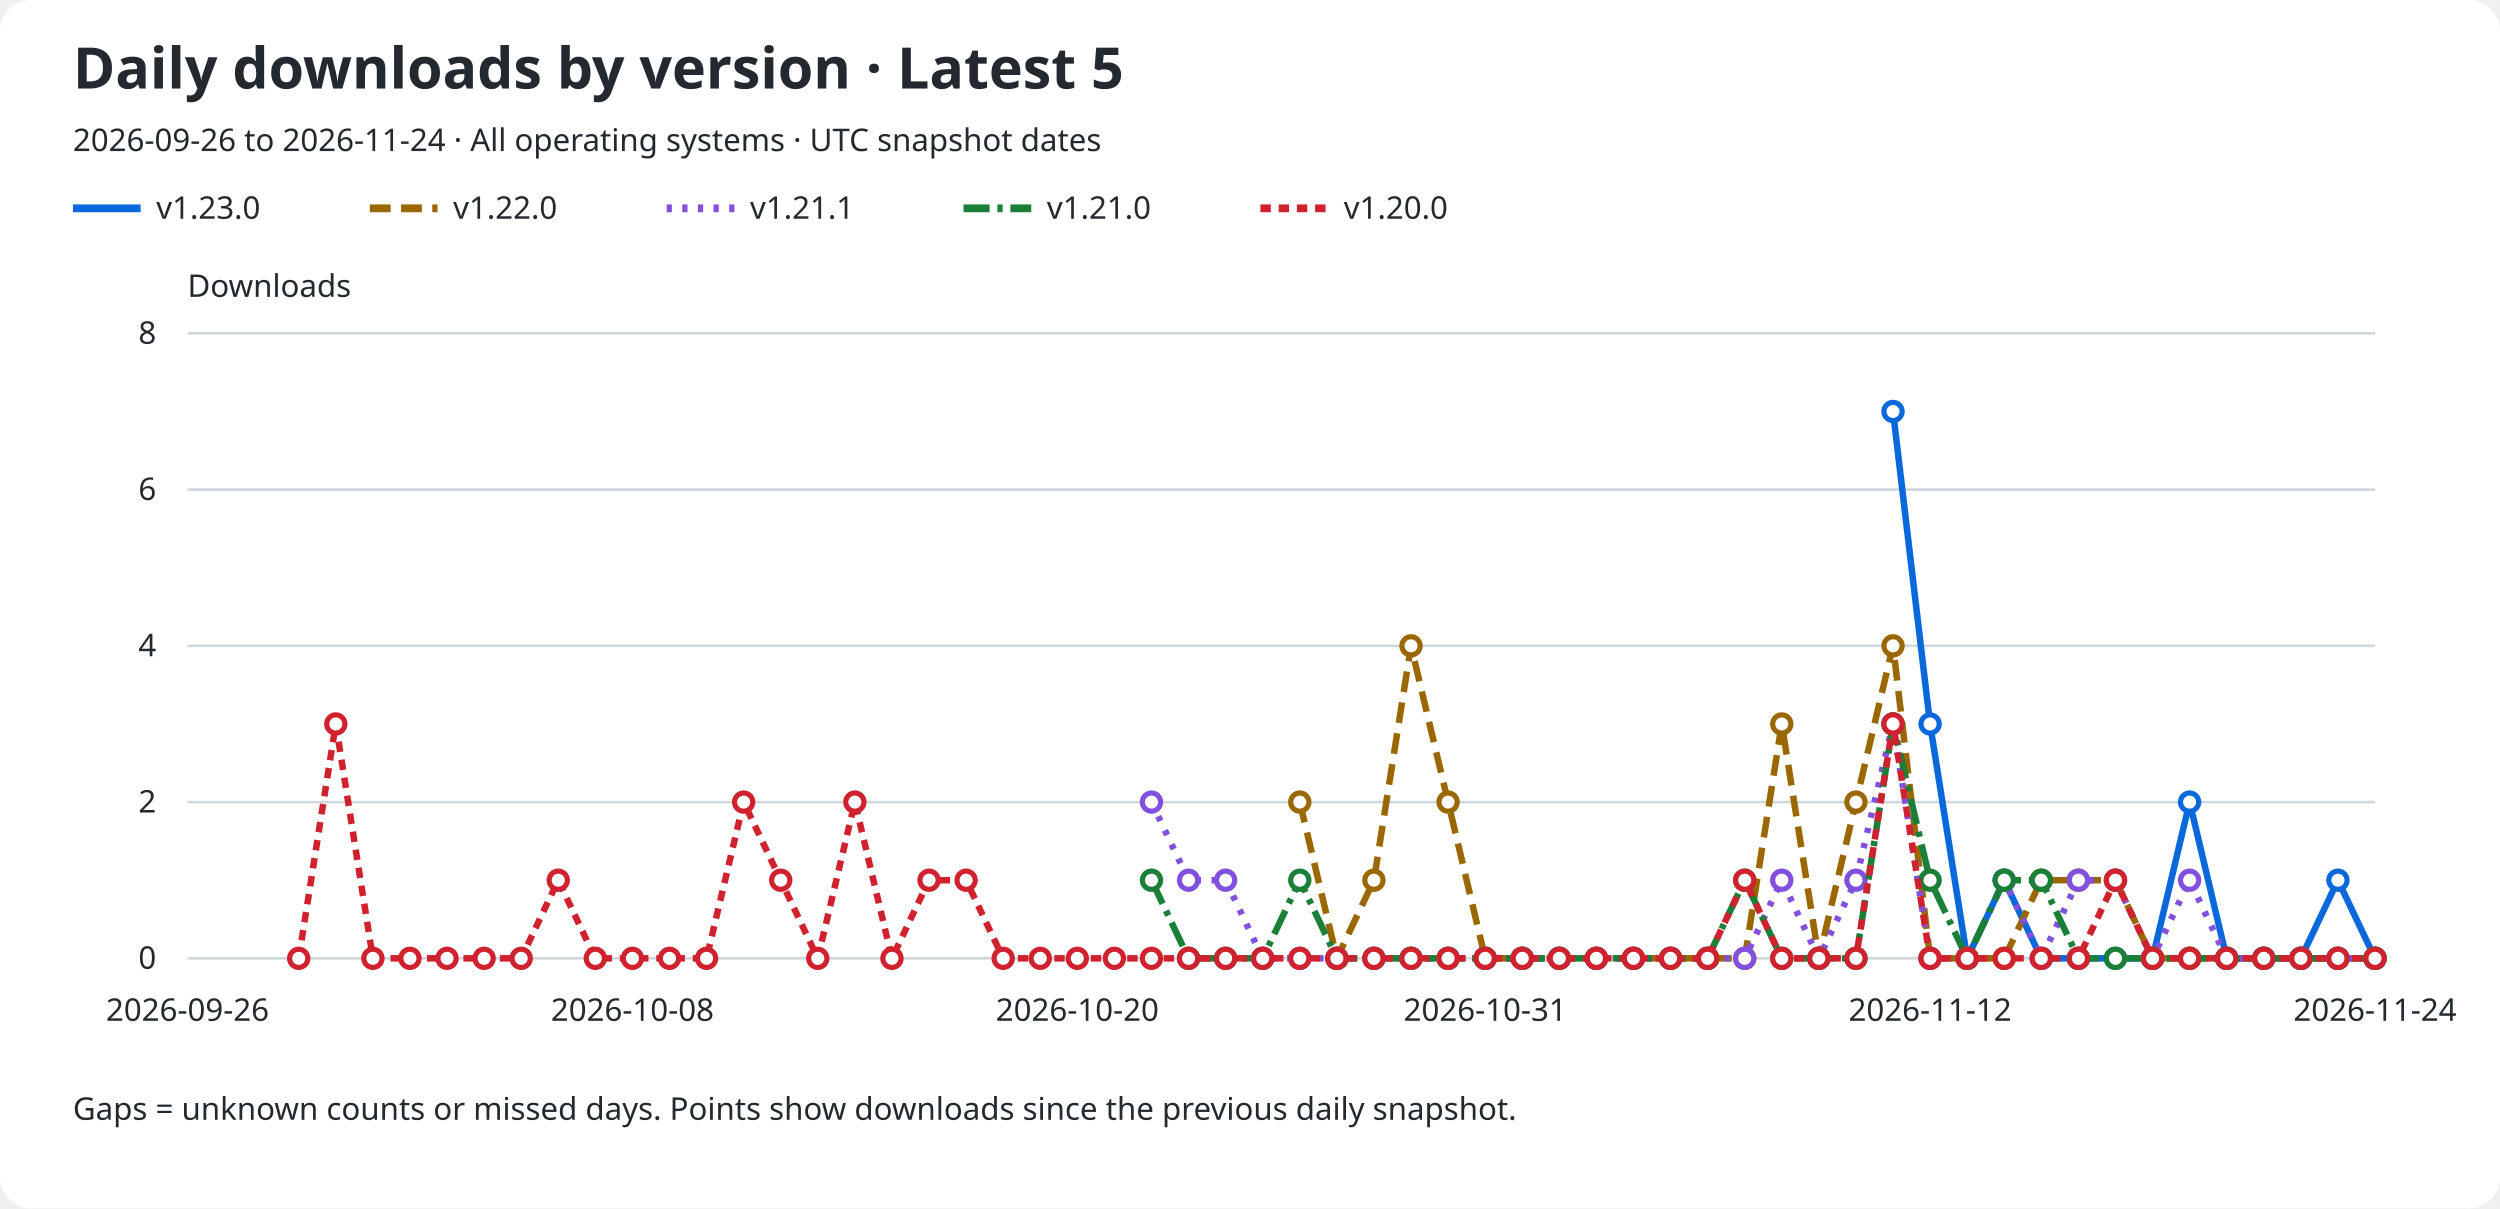
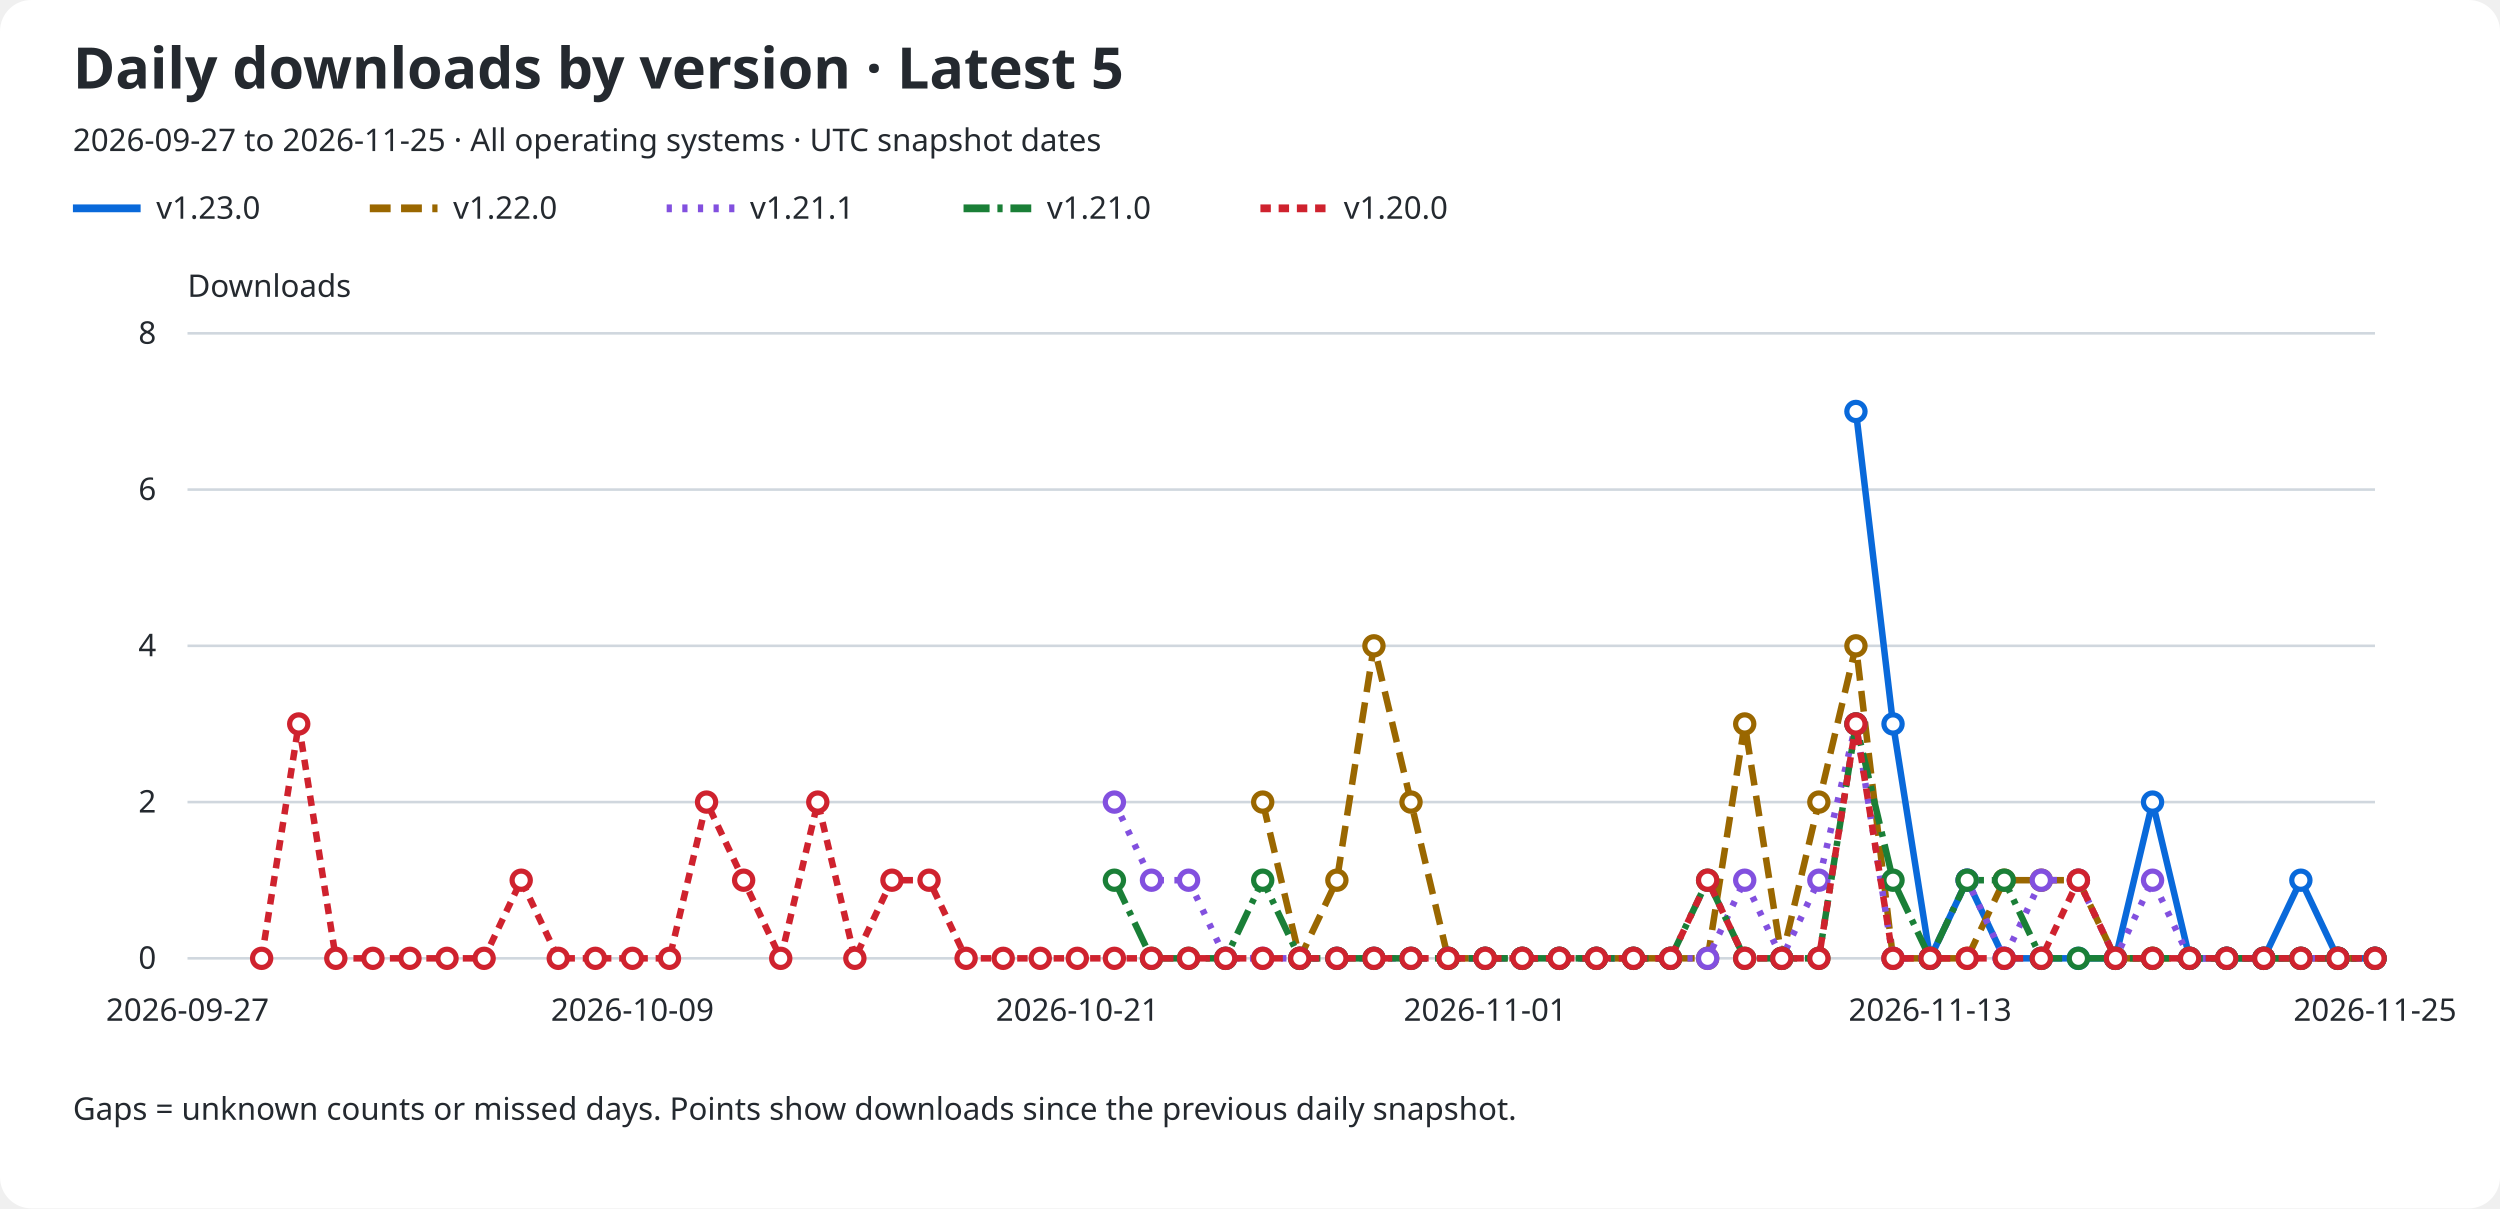
<svg xmlns="http://www.w3.org/2000/svg" role="img" aria-labelledby="title description" viewBox="0 0 960 464">
  <rect width="960" rx="12" fill="#ffffff" height="464" />
  <text x="28" y="34" fill="#24292f" font-family="sans-serif" font-size="22" font-weight="600">Daily downloads by version · Latest 5</text>
-   <text x="28" y="58" fill="#24292f" font-family="sans-serif" font-size="12">2026-09-26 to 2026-11-24 · All operating systems · UTC snapshot dates</text>
+   <text x="28" y="58" fill="#24292f" font-family="sans-serif" font-size="12">2026-09-27 to 2026-11-25 · All operating systems · UTC snapshot dates</text>
  <line x1="28" y1="80" x2="54" y2="80" stroke="#0969da" stroke-width="3" stroke-dasharray="none" />
  <text x="60" y="84" fill="#24292f" font-family="sans-serif" font-size="12">v1.23.0</text>
  <line x1="142" y1="80" x2="168" y2="80" stroke="#9a6700" stroke-width="3" stroke-dasharray="8 4" />
  <text x="174" y="84" fill="#24292f" font-family="sans-serif" font-size="12">v1.22.0</text>
  <line x1="256" y1="80" x2="282" y2="80" stroke="#8250df" stroke-width="3" stroke-dasharray="2 4" />
  <text x="288" y="84" fill="#24292f" font-family="sans-serif" font-size="12">v1.21.1</text>
  <line x1="370" y1="80" x2="396" y2="80" stroke="#1a7f37" stroke-width="3" stroke-dasharray="10 3 2 3" />
  <text x="402" y="84" fill="#24292f" font-family="sans-serif" font-size="12">v1.21.0</text>
  <line x1="484" y1="80" x2="510" y2="80" stroke="#cf222e" stroke-width="3" stroke-dasharray="4 3" />
  <text x="516" y="84" fill="#24292f" font-family="sans-serif" font-size="12">v1.20.0</text>
  <text x="72" y="114" fill="#24292f" font-family="sans-serif" font-size="12">Downloads</text>
  <line x1="72" y1="368.0" x2="912" y2="368.0" stroke="#d0d7de" />
  <text x="60" y="372.0" fill="#24292f" font-family="sans-serif" font-size="12" text-anchor="end">0</text>
  <line x1="72" y1="308.0" x2="912" y2="308.0" stroke="#d0d7de" />
  <text x="60" y="312.0" fill="#24292f" font-family="sans-serif" font-size="12" text-anchor="end">2</text>
  <line x1="72" y1="248.0" x2="912" y2="248.0" stroke="#d0d7de" />
  <text x="60" y="252.0" fill="#24292f" font-family="sans-serif" font-size="12" text-anchor="end">4</text>
  <line x1="72" y1="188.0" x2="912" y2="188.0" stroke="#d0d7de" />
  <text x="60" y="192.0" fill="#24292f" font-family="sans-serif" font-size="12" text-anchor="end">6</text>
  <line x1="72" y1="128.0" x2="912" y2="128.0" stroke="#d0d7de" />
  <text x="60" y="132.0" fill="#24292f" font-family="sans-serif" font-size="12" text-anchor="end">8</text>
-   <text x="72.0" y="392" fill="#24292f" font-family="sans-serif" font-size="12" text-anchor="middle">2026-09-26</text>
-   <text x="242.847" y="392" fill="#24292f" font-family="sans-serif" font-size="12" text-anchor="middle">2026-10-08</text>
-   <text x="413.695" y="392" fill="#24292f" font-family="sans-serif" font-size="12" text-anchor="middle">2026-10-20</text>
-   <text x="570.305" y="392" fill="#24292f" font-family="sans-serif" font-size="12" text-anchor="middle">2026-10-31</text>
-   <text x="741.153" y="392" fill="#24292f" font-family="sans-serif" font-size="12" text-anchor="middle">2026-11-12</text>
-   <text x="912.0" y="392" fill="#24292f" font-family="sans-serif" font-size="12" text-anchor="middle">2026-11-24</text>
-   <path d="M 726.92 158.00 L 741.15 278.00 L 755.39 368.00 L 769.63 338.00 L 783.86 368.00 L 798.10 368.00 L 812.34 368.00 L 826.58 368.00 L 840.81 308.00 L 855.05 368.00 L 869.29 368.00 L 883.53 368.00 L 897.76 338.00 L 912.00 368.00" fill="none" stroke="#0969da" stroke-width="2.5" stroke-dasharray="none" data-version="v1.23.0" />
-   <circle cx="726.92" cy="158.00" r="3.5" fill="#ffffff" stroke="#0969da" stroke-width="2" />
-   <circle cx="741.15" cy="278.00" r="3.5" fill="#ffffff" stroke="#0969da" stroke-width="2" />
-   <circle cx="755.39" cy="368.00" r="3.5" fill="#ffffff" stroke="#0969da" stroke-width="2" />
-   <circle cx="769.63" cy="338.00" r="3.5" fill="#ffffff" stroke="#0969da" stroke-width="2" />
+   <text x="72.0" y="392" fill="#24292f" font-family="sans-serif" font-size="12" text-anchor="middle">2026-09-27</text>
+   <text x="242.847" y="392" fill="#24292f" font-family="sans-serif" font-size="12" text-anchor="middle">2026-10-09</text>
+   <text x="413.695" y="392" fill="#24292f" font-family="sans-serif" font-size="12" text-anchor="middle">2026-10-21</text>
+   <text x="570.305" y="392" fill="#24292f" font-family="sans-serif" font-size="12" text-anchor="middle">2026-11-01</text>
+   <text x="741.153" y="392" fill="#24292f" font-family="sans-serif" font-size="12" text-anchor="middle">2026-11-13</text>
+   <text x="912.0" y="392" fill="#24292f" font-family="sans-serif" font-size="12" text-anchor="middle">2026-11-25</text>
+   <path d="M 712.68 158.00 L 726.92 278.00 L 741.15 368.00 L 755.39 338.00 L 769.63 368.00 L 783.86 368.00 L 798.10 368.00 L 812.34 368.00 L 826.58 308.00 L 840.81 368.00 L 855.05 368.00 L 869.29 368.00 L 883.53 338.00 L 897.76 368.00 L 912.00 368.00" fill="none" stroke="#0969da" stroke-width="2.5" stroke-dasharray="none" data-version="v1.23.0" />
+   <circle cx="712.68" cy="158.00" r="3.5" fill="#ffffff" stroke="#0969da" stroke-width="2" />
+   <circle cx="726.92" cy="278.00" r="3.5" fill="#ffffff" stroke="#0969da" stroke-width="2" />
+   <circle cx="741.15" cy="368.00" r="3.5" fill="#ffffff" stroke="#0969da" stroke-width="2" />
+   <circle cx="755.39" cy="338.00" r="3.5" fill="#ffffff" stroke="#0969da" stroke-width="2" />
+   <circle cx="769.63" cy="368.00" r="3.5" fill="#ffffff" stroke="#0969da" stroke-width="2" />
  <circle cx="783.86" cy="368.00" r="3.5" fill="#ffffff" stroke="#0969da" stroke-width="2" />
  <circle cx="798.10" cy="368.00" r="3.5" fill="#ffffff" stroke="#0969da" stroke-width="2" />
  <circle cx="812.34" cy="368.00" r="3.5" fill="#ffffff" stroke="#0969da" stroke-width="2" />
-   <circle cx="826.58" cy="368.00" r="3.5" fill="#ffffff" stroke="#0969da" stroke-width="2" />
-   <circle cx="840.81" cy="308.00" r="3.5" fill="#ffffff" stroke="#0969da" stroke-width="2" />
+   <circle cx="826.58" cy="308.00" r="3.5" fill="#ffffff" stroke="#0969da" stroke-width="2" />
+   <circle cx="840.81" cy="368.00" r="3.5" fill="#ffffff" stroke="#0969da" stroke-width="2" />
  <circle cx="855.05" cy="368.00" r="3.5" fill="#ffffff" stroke="#0969da" stroke-width="2" />
  <circle cx="869.29" cy="368.00" r="3.5" fill="#ffffff" stroke="#0969da" stroke-width="2" />
-   <circle cx="883.53" cy="368.00" r="3.5" fill="#ffffff" stroke="#0969da" stroke-width="2" />
-   <circle cx="897.76" cy="338.00" r="3.5" fill="#ffffff" stroke="#0969da" stroke-width="2" />
+   <circle cx="883.53" cy="338.00" r="3.5" fill="#ffffff" stroke="#0969da" stroke-width="2" />
+   <circle cx="897.76" cy="368.00" r="3.5" fill="#ffffff" stroke="#0969da" stroke-width="2" />
  <circle cx="912.00" cy="368.00" r="3.5" fill="#ffffff" stroke="#0969da" stroke-width="2" />
-   <path d="M 499.12 308.00 L 513.36 368.00 L 527.59 338.00 L 541.83 248.00 L 556.07 308.00 L 570.31 368.00 L 584.54 368.00 L 598.78 368.00 L 613.02 368.00 L 627.25 368.00 L 641.49 368.00 L 655.73 368.00 L 669.97 368.00 L 684.20 278.00 L 698.44 368.00 L 712.68 308.00 L 726.92 248.00 L 741.15 368.00 L 755.39 368.00 L 769.63 368.00 L 783.86 338.00 L 798.10 338.00 L 812.34 338.00 L 826.58 368.00 L 840.81 368.00 L 855.05 368.00 L 869.29 368.00 L 883.53 368.00 L 897.76 368.00 L 912.00 368.00" fill="none" stroke="#9a6700" stroke-width="2.5" stroke-dasharray="8 4" data-version="v1.22.0" />
-   <circle cx="499.12" cy="308.00" r="3.5" fill="#ffffff" stroke="#9a6700" stroke-width="2" />
-   <circle cx="513.36" cy="368.00" r="3.5" fill="#ffffff" stroke="#9a6700" stroke-width="2" />
-   <circle cx="527.59" cy="338.00" r="3.5" fill="#ffffff" stroke="#9a6700" stroke-width="2" />
-   <circle cx="541.83" cy="248.00" r="3.5" fill="#ffffff" stroke="#9a6700" stroke-width="2" />
-   <circle cx="556.07" cy="308.00" r="3.5" fill="#ffffff" stroke="#9a6700" stroke-width="2" />
+   <path d="M 484.88 308.00 L 499.12 368.00 L 513.36 338.00 L 527.59 248.00 L 541.83 308.00 L 556.07 368.00 L 570.31 368.00 L 584.54 368.00 L 598.78 368.00 L 613.02 368.00 L 627.25 368.00 L 641.49 368.00 L 655.73 368.00 L 669.97 278.00 L 684.20 368.00 L 698.44 308.00 L 712.68 248.00 L 726.92 368.00 L 741.15 368.00 L 755.39 368.00 L 769.63 338.00 L 783.86 338.00 L 798.10 338.00 L 812.34 368.00 L 826.58 368.00 L 840.81 368.00 L 855.05 368.00 L 869.29 368.00 L 883.53 368.00 L 897.76 368.00 L 912.00 368.00" fill="none" stroke="#9a6700" stroke-width="2.5" stroke-dasharray="8 4" data-version="v1.22.0" />
+   <circle cx="484.88" cy="308.00" r="3.5" fill="#ffffff" stroke="#9a6700" stroke-width="2" />
+   <circle cx="499.12" cy="368.00" r="3.5" fill="#ffffff" stroke="#9a6700" stroke-width="2" />
+   <circle cx="513.36" cy="338.00" r="3.5" fill="#ffffff" stroke="#9a6700" stroke-width="2" />
+   <circle cx="527.59" cy="248.00" r="3.5" fill="#ffffff" stroke="#9a6700" stroke-width="2" />
+   <circle cx="541.83" cy="308.00" r="3.5" fill="#ffffff" stroke="#9a6700" stroke-width="2" />
+   <circle cx="556.07" cy="368.00" r="3.5" fill="#ffffff" stroke="#9a6700" stroke-width="2" />
  <circle cx="570.31" cy="368.00" r="3.5" fill="#ffffff" stroke="#9a6700" stroke-width="2" />
  <circle cx="584.54" cy="368.00" r="3.5" fill="#ffffff" stroke="#9a6700" stroke-width="2" />
  <circle cx="598.78" cy="368.00" r="3.5" fill="#ffffff" stroke="#9a6700" stroke-width="2" />
  <circle cx="613.02" cy="368.00" r="3.5" fill="#ffffff" stroke="#9a6700" stroke-width="2" />
  <circle cx="627.25" cy="368.00" r="3.5" fill="#ffffff" stroke="#9a6700" stroke-width="2" />
  <circle cx="641.49" cy="368.00" r="3.5" fill="#ffffff" stroke="#9a6700" stroke-width="2" />
  <circle cx="655.73" cy="368.00" r="3.5" fill="#ffffff" stroke="#9a6700" stroke-width="2" />
-   <circle cx="669.97" cy="368.00" r="3.5" fill="#ffffff" stroke="#9a6700" stroke-width="2" />
-   <circle cx="684.20" cy="278.00" r="3.5" fill="#ffffff" stroke="#9a6700" stroke-width="2" />
-   <circle cx="698.44" cy="368.00" r="3.5" fill="#ffffff" stroke="#9a6700" stroke-width="2" />
-   <circle cx="712.68" cy="308.00" r="3.5" fill="#ffffff" stroke="#9a6700" stroke-width="2" />
-   <circle cx="726.92" cy="248.00" r="3.5" fill="#ffffff" stroke="#9a6700" stroke-width="2" />
+   <circle cx="669.97" cy="278.00" r="3.5" fill="#ffffff" stroke="#9a6700" stroke-width="2" />
+   <circle cx="684.20" cy="368.00" r="3.5" fill="#ffffff" stroke="#9a6700" stroke-width="2" />
+   <circle cx="698.44" cy="308.00" r="3.5" fill="#ffffff" stroke="#9a6700" stroke-width="2" />
+   <circle cx="712.68" cy="248.00" r="3.5" fill="#ffffff" stroke="#9a6700" stroke-width="2" />
+   <circle cx="726.92" cy="368.00" r="3.5" fill="#ffffff" stroke="#9a6700" stroke-width="2" />
  <circle cx="741.15" cy="368.00" r="3.5" fill="#ffffff" stroke="#9a6700" stroke-width="2" />
  <circle cx="755.39" cy="368.00" r="3.5" fill="#ffffff" stroke="#9a6700" stroke-width="2" />
-   <circle cx="769.63" cy="368.00" r="3.5" fill="#ffffff" stroke="#9a6700" stroke-width="2" />
+   <circle cx="769.63" cy="338.00" r="3.5" fill="#ffffff" stroke="#9a6700" stroke-width="2" />
  <circle cx="783.86" cy="338.00" r="3.5" fill="#ffffff" stroke="#9a6700" stroke-width="2" />
  <circle cx="798.10" cy="338.00" r="3.5" fill="#ffffff" stroke="#9a6700" stroke-width="2" />
-   <circle cx="812.34" cy="338.00" r="3.5" fill="#ffffff" stroke="#9a6700" stroke-width="2" />
+   <circle cx="812.34" cy="368.00" r="3.5" fill="#ffffff" stroke="#9a6700" stroke-width="2" />
  <circle cx="826.58" cy="368.00" r="3.5" fill="#ffffff" stroke="#9a6700" stroke-width="2" />
  <circle cx="840.81" cy="368.00" r="3.5" fill="#ffffff" stroke="#9a6700" stroke-width="2" />
  <circle cx="855.05" cy="368.00" r="3.5" fill="#ffffff" stroke="#9a6700" stroke-width="2" />
  <circle cx="869.29" cy="368.00" r="3.5" fill="#ffffff" stroke="#9a6700" stroke-width="2" />
  <circle cx="883.53" cy="368.00" r="3.5" fill="#ffffff" stroke="#9a6700" stroke-width="2" />
  <circle cx="897.76" cy="368.00" r="3.5" fill="#ffffff" stroke="#9a6700" stroke-width="2" />
  <circle cx="912.00" cy="368.00" r="3.5" fill="#ffffff" stroke="#9a6700" stroke-width="2" />
-   <path d="M 442.17 308.00 L 456.41 338.00 L 470.64 338.00 L 484.88 368.00 L 499.12 368.00 L 513.36 368.00 L 527.59 368.00 L 541.83 368.00 L 556.07 368.00 L 570.31 368.00 L 584.54 368.00 L 598.78 368.00 L 613.02 368.00 L 627.25 368.00 L 641.49 368.00 L 655.73 368.00 L 669.97 368.00 L 684.20 338.00 L 698.44 368.00 L 712.68 338.00 L 726.92 278.00 L 741.15 368.00 L 755.39 368.00 L 769.63 338.00 L 783.86 368.00 L 798.10 338.00 L 812.34 338.00 L 826.58 368.00 L 840.81 338.00 L 855.05 368.00 L 869.29 368.00 L 883.53 368.00 L 897.76 368.00 L 912.00 368.00" fill="none" stroke="#8250df" stroke-width="2.5" stroke-dasharray="2 4" data-version="v1.21.1" />
-   <circle cx="442.17" cy="308.00" r="3.5" fill="#ffffff" stroke="#8250df" stroke-width="2" />
+   <path d="M 427.93 308.00 L 442.17 338.00 L 456.41 338.00 L 470.64 368.00 L 484.88 368.00 L 499.12 368.00 L 513.36 368.00 L 527.59 368.00 L 541.83 368.00 L 556.07 368.00 L 570.31 368.00 L 584.54 368.00 L 598.78 368.00 L 613.02 368.00 L 627.25 368.00 L 641.49 368.00 L 655.73 368.00 L 669.97 338.00 L 684.20 368.00 L 698.44 338.00 L 712.68 278.00 L 726.92 368.00 L 741.15 368.00 L 755.39 338.00 L 769.63 368.00 L 783.86 338.00 L 798.10 338.00 L 812.34 368.00 L 826.58 338.00 L 840.81 368.00 L 855.05 368.00 L 869.29 368.00 L 883.53 368.00 L 897.76 368.00 L 912.00 368.00" fill="none" stroke="#8250df" stroke-width="2.5" stroke-dasharray="2 4" data-version="v1.21.1" />
+   <circle cx="427.93" cy="308.00" r="3.5" fill="#ffffff" stroke="#8250df" stroke-width="2" />
+   <circle cx="442.17" cy="338.00" r="3.5" fill="#ffffff" stroke="#8250df" stroke-width="2" />
  <circle cx="456.41" cy="338.00" r="3.5" fill="#ffffff" stroke="#8250df" stroke-width="2" />
-   <circle cx="470.64" cy="338.00" r="3.5" fill="#ffffff" stroke="#8250df" stroke-width="2" />
+   <circle cx="470.64" cy="368.00" r="3.5" fill="#ffffff" stroke="#8250df" stroke-width="2" />
  <circle cx="484.88" cy="368.00" r="3.5" fill="#ffffff" stroke="#8250df" stroke-width="2" />
  <circle cx="499.12" cy="368.00" r="3.5" fill="#ffffff" stroke="#8250df" stroke-width="2" />
  <circle cx="513.36" cy="368.00" r="3.5" fill="#ffffff" stroke="#8250df" stroke-width="2" />
  <circle cx="527.59" cy="368.00" r="3.5" fill="#ffffff" stroke="#8250df" stroke-width="2" />
  <circle cx="541.83" cy="368.00" r="3.5" fill="#ffffff" stroke="#8250df" stroke-width="2" />
  <circle cx="556.07" cy="368.00" r="3.5" fill="#ffffff" stroke="#8250df" stroke-width="2" />
  <circle cx="570.31" cy="368.00" r="3.5" fill="#ffffff" stroke="#8250df" stroke-width="2" />
  <circle cx="584.54" cy="368.00" r="3.5" fill="#ffffff" stroke="#8250df" stroke-width="2" />
  <circle cx="598.78" cy="368.00" r="3.5" fill="#ffffff" stroke="#8250df" stroke-width="2" />
  <circle cx="613.02" cy="368.00" r="3.5" fill="#ffffff" stroke="#8250df" stroke-width="2" />
  <circle cx="627.25" cy="368.00" r="3.5" fill="#ffffff" stroke="#8250df" stroke-width="2" />
  <circle cx="641.49" cy="368.00" r="3.5" fill="#ffffff" stroke="#8250df" stroke-width="2" />
  <circle cx="655.73" cy="368.00" r="3.5" fill="#ffffff" stroke="#8250df" stroke-width="2" />
-   <circle cx="669.97" cy="368.00" r="3.5" fill="#ffffff" stroke="#8250df" stroke-width="2" />
-   <circle cx="684.20" cy="338.00" r="3.5" fill="#ffffff" stroke="#8250df" stroke-width="2" />
-   <circle cx="698.44" cy="368.00" r="3.5" fill="#ffffff" stroke="#8250df" stroke-width="2" />
-   <circle cx="712.68" cy="338.00" r="3.5" fill="#ffffff" stroke="#8250df" stroke-width="2" />
-   <circle cx="726.92" cy="278.00" r="3.5" fill="#ffffff" stroke="#8250df" stroke-width="2" />
+   <circle cx="669.97" cy="338.00" r="3.5" fill="#ffffff" stroke="#8250df" stroke-width="2" />
+   <circle cx="684.20" cy="368.00" r="3.5" fill="#ffffff" stroke="#8250df" stroke-width="2" />
+   <circle cx="698.44" cy="338.00" r="3.5" fill="#ffffff" stroke="#8250df" stroke-width="2" />
+   <circle cx="712.68" cy="278.00" r="3.5" fill="#ffffff" stroke="#8250df" stroke-width="2" />
+   <circle cx="726.92" cy="368.00" r="3.5" fill="#ffffff" stroke="#8250df" stroke-width="2" />
  <circle cx="741.15" cy="368.00" r="3.5" fill="#ffffff" stroke="#8250df" stroke-width="2" />
-   <circle cx="755.39" cy="368.00" r="3.5" fill="#ffffff" stroke="#8250df" stroke-width="2" />
-   <circle cx="769.63" cy="338.00" r="3.5" fill="#ffffff" stroke="#8250df" stroke-width="2" />
-   <circle cx="783.86" cy="368.00" r="3.5" fill="#ffffff" stroke="#8250df" stroke-width="2" />
+   <circle cx="755.39" cy="338.00" r="3.5" fill="#ffffff" stroke="#8250df" stroke-width="2" />
+   <circle cx="769.63" cy="368.00" r="3.5" fill="#ffffff" stroke="#8250df" stroke-width="2" />
+   <circle cx="783.86" cy="338.00" r="3.5" fill="#ffffff" stroke="#8250df" stroke-width="2" />
  <circle cx="798.10" cy="338.00" r="3.5" fill="#ffffff" stroke="#8250df" stroke-width="2" />
-   <circle cx="812.34" cy="338.00" r="3.5" fill="#ffffff" stroke="#8250df" stroke-width="2" />
-   <circle cx="826.58" cy="368.00" r="3.5" fill="#ffffff" stroke="#8250df" stroke-width="2" />
-   <circle cx="840.81" cy="338.00" r="3.5" fill="#ffffff" stroke="#8250df" stroke-width="2" />
+   <circle cx="812.34" cy="368.00" r="3.5" fill="#ffffff" stroke="#8250df" stroke-width="2" />
+   <circle cx="826.58" cy="338.00" r="3.5" fill="#ffffff" stroke="#8250df" stroke-width="2" />
+   <circle cx="840.81" cy="368.00" r="3.5" fill="#ffffff" stroke="#8250df" stroke-width="2" />
  <circle cx="855.05" cy="368.00" r="3.5" fill="#ffffff" stroke="#8250df" stroke-width="2" />
  <circle cx="869.29" cy="368.00" r="3.5" fill="#ffffff" stroke="#8250df" stroke-width="2" />
  <circle cx="883.53" cy="368.00" r="3.5" fill="#ffffff" stroke="#8250df" stroke-width="2" />
  <circle cx="897.76" cy="368.00" r="3.5" fill="#ffffff" stroke="#8250df" stroke-width="2" />
  <circle cx="912.00" cy="368.00" r="3.5" fill="#ffffff" stroke="#8250df" stroke-width="2" />
-   <path d="M 442.17 338.00 L 456.41 368.00 L 470.64 368.00 L 484.88 368.00 L 499.12 338.00 L 513.36 368.00 L 527.59 368.00 L 541.83 368.00 L 556.07 368.00 L 570.31 368.00 L 584.54 368.00 L 598.78 368.00 L 613.02 368.00 L 627.25 368.00 L 641.49 368.00 L 655.73 368.00 L 669.97 338.00 L 684.20 368.00 L 698.44 368.00 L 712.68 368.00 L 726.92 278.00 L 741.15 338.00 L 755.39 368.00 L 769.63 338.00 L 783.86 338.00 L 798.10 368.00 L 812.34 368.00 L 826.58 368.00 L 840.81 368.00 L 855.05 368.00 L 869.29 368.00 L 883.53 368.00 L 897.76 368.00 L 912.00 368.00" fill="none" stroke="#1a7f37" stroke-width="2.5" stroke-dasharray="10 3 2 3" data-version="v1.21.0" />
-   <circle cx="442.17" cy="338.00" r="3.5" fill="#ffffff" stroke="#1a7f37" stroke-width="2" />
+   <path d="M 427.93 338.00 L 442.17 368.00 L 456.41 368.00 L 470.64 368.00 L 484.88 338.00 L 499.12 368.00 L 513.36 368.00 L 527.59 368.00 L 541.83 368.00 L 556.07 368.00 L 570.31 368.00 L 584.54 368.00 L 598.78 368.00 L 613.02 368.00 L 627.25 368.00 L 641.49 368.00 L 655.73 338.00 L 669.97 368.00 L 684.20 368.00 L 698.44 368.00 L 712.68 278.00 L 726.92 338.00 L 741.15 368.00 L 755.39 338.00 L 769.63 338.00 L 783.86 368.00 L 798.10 368.00 L 812.34 368.00 L 826.58 368.00 L 840.81 368.00 L 855.05 368.00 L 869.29 368.00 L 883.53 368.00 L 897.76 368.00 L 912.00 368.00" fill="none" stroke="#1a7f37" stroke-width="2.5" stroke-dasharray="10 3 2 3" data-version="v1.21.0" />
+   <circle cx="427.93" cy="338.00" r="3.5" fill="#ffffff" stroke="#1a7f37" stroke-width="2" />
+   <circle cx="442.17" cy="368.00" r="3.5" fill="#ffffff" stroke="#1a7f37" stroke-width="2" />
  <circle cx="456.41" cy="368.00" r="3.5" fill="#ffffff" stroke="#1a7f37" stroke-width="2" />
  <circle cx="470.64" cy="368.00" r="3.5" fill="#ffffff" stroke="#1a7f37" stroke-width="2" />
-   <circle cx="484.88" cy="368.00" r="3.5" fill="#ffffff" stroke="#1a7f37" stroke-width="2" />
-   <circle cx="499.12" cy="338.00" r="3.5" fill="#ffffff" stroke="#1a7f37" stroke-width="2" />
+   <circle cx="484.88" cy="338.00" r="3.5" fill="#ffffff" stroke="#1a7f37" stroke-width="2" />
+   <circle cx="499.12" cy="368.00" r="3.5" fill="#ffffff" stroke="#1a7f37" stroke-width="2" />
  <circle cx="513.36" cy="368.00" r="3.5" fill="#ffffff" stroke="#1a7f37" stroke-width="2" />
  <circle cx="527.59" cy="368.00" r="3.5" fill="#ffffff" stroke="#1a7f37" stroke-width="2" />
  <circle cx="541.83" cy="368.00" r="3.5" fill="#ffffff" stroke="#1a7f37" stroke-width="2" />
  <circle cx="556.07" cy="368.00" r="3.5" fill="#ffffff" stroke="#1a7f37" stroke-width="2" />
  <circle cx="570.31" cy="368.00" r="3.5" fill="#ffffff" stroke="#1a7f37" stroke-width="2" />
  <circle cx="584.54" cy="368.00" r="3.5" fill="#ffffff" stroke="#1a7f37" stroke-width="2" />
  <circle cx="598.78" cy="368.00" r="3.5" fill="#ffffff" stroke="#1a7f37" stroke-width="2" />
  <circle cx="613.02" cy="368.00" r="3.5" fill="#ffffff" stroke="#1a7f37" stroke-width="2" />
  <circle cx="627.25" cy="368.00" r="3.5" fill="#ffffff" stroke="#1a7f37" stroke-width="2" />
  <circle cx="641.49" cy="368.00" r="3.5" fill="#ffffff" stroke="#1a7f37" stroke-width="2" />
-   <circle cx="655.73" cy="368.00" r="3.5" fill="#ffffff" stroke="#1a7f37" stroke-width="2" />
-   <circle cx="669.97" cy="338.00" r="3.5" fill="#ffffff" stroke="#1a7f37" stroke-width="2" />
+   <circle cx="655.73" cy="338.00" r="3.5" fill="#ffffff" stroke="#1a7f37" stroke-width="2" />
+   <circle cx="669.97" cy="368.00" r="3.5" fill="#ffffff" stroke="#1a7f37" stroke-width="2" />
  <circle cx="684.20" cy="368.00" r="3.5" fill="#ffffff" stroke="#1a7f37" stroke-width="2" />
  <circle cx="698.44" cy="368.00" r="3.5" fill="#ffffff" stroke="#1a7f37" stroke-width="2" />
-   <circle cx="712.68" cy="368.00" r="3.5" fill="#ffffff" stroke="#1a7f37" stroke-width="2" />
-   <circle cx="726.92" cy="278.00" r="3.5" fill="#ffffff" stroke="#1a7f37" stroke-width="2" />
-   <circle cx="741.15" cy="338.00" r="3.5" fill="#ffffff" stroke="#1a7f37" stroke-width="2" />
-   <circle cx="755.39" cy="368.00" r="3.5" fill="#ffffff" stroke="#1a7f37" stroke-width="2" />
+   <circle cx="712.68" cy="278.00" r="3.5" fill="#ffffff" stroke="#1a7f37" stroke-width="2" />
+   <circle cx="726.92" cy="338.00" r="3.5" fill="#ffffff" stroke="#1a7f37" stroke-width="2" />
+   <circle cx="741.15" cy="368.00" r="3.5" fill="#ffffff" stroke="#1a7f37" stroke-width="2" />
+   <circle cx="755.39" cy="338.00" r="3.5" fill="#ffffff" stroke="#1a7f37" stroke-width="2" />
  <circle cx="769.63" cy="338.00" r="3.5" fill="#ffffff" stroke="#1a7f37" stroke-width="2" />
-   <circle cx="783.86" cy="338.00" r="3.5" fill="#ffffff" stroke="#1a7f37" stroke-width="2" />
+   <circle cx="783.86" cy="368.00" r="3.5" fill="#ffffff" stroke="#1a7f37" stroke-width="2" />
  <circle cx="798.10" cy="368.00" r="3.5" fill="#ffffff" stroke="#1a7f37" stroke-width="2" />
  <circle cx="812.34" cy="368.00" r="3.5" fill="#ffffff" stroke="#1a7f37" stroke-width="2" />
  <circle cx="826.58" cy="368.00" r="3.5" fill="#ffffff" stroke="#1a7f37" stroke-width="2" />
  <circle cx="840.81" cy="368.00" r="3.5" fill="#ffffff" stroke="#1a7f37" stroke-width="2" />
  <circle cx="855.05" cy="368.00" r="3.5" fill="#ffffff" stroke="#1a7f37" stroke-width="2" />
  <circle cx="869.29" cy="368.00" r="3.5" fill="#ffffff" stroke="#1a7f37" stroke-width="2" />
  <circle cx="883.53" cy="368.00" r="3.5" fill="#ffffff" stroke="#1a7f37" stroke-width="2" />
  <circle cx="897.76" cy="368.00" r="3.5" fill="#ffffff" stroke="#1a7f37" stroke-width="2" />
  <circle cx="912.00" cy="368.00" r="3.5" fill="#ffffff" stroke="#1a7f37" stroke-width="2" />
-   <path d="M 114.71 368.00 L 128.95 278.00 L 143.19 368.00 L 157.42 368.00 L 171.66 368.00 L 185.90 368.00 L 200.14 368.00 L 214.37 338.00 L 228.61 368.00 L 242.85 368.00 L 257.08 368.00 L 271.32 368.00 L 285.56 308.00 L 299.80 338.00 L 314.03 368.00 L 328.27 308.00 L 342.51 368.00 L 356.75 338.00 L 370.98 338.00 L 385.22 368.00 L 399.46 368.00 L 413.69 368.00 L 427.93 368.00 L 442.17 368.00 L 456.41 368.00 L 470.64 368.00 L 484.88 368.00 L 499.12 368.00 L 513.36 368.00 L 527.59 368.00 L 541.83 368.00 L 556.07 368.00 L 570.31 368.00 L 584.54 368.00 L 598.78 368.00 L 613.02 368.00 L 627.25 368.00 L 641.49 368.00 L 655.73 368.00 L 669.97 338.00 L 684.20 368.00 L 698.44 368.00 L 712.68 368.00 L 726.92 278.00 L 741.15 368.00 L 755.39 368.00 L 769.63 368.00 L 783.86 368.00 L 798.10 368.00 L 812.34 338.00 L 826.58 368.00 L 840.81 368.00 L 855.05 368.00 L 869.29 368.00 L 883.53 368.00 L 897.76 368.00 L 912.00 368.00" fill="none" stroke="#cf222e" stroke-width="2.5" stroke-dasharray="4 3" data-version="v1.20.0" />
-   <circle cx="114.71" cy="368.00" r="3.5" fill="#ffffff" stroke="#cf222e" stroke-width="2" />
-   <circle cx="128.95" cy="278.00" r="3.5" fill="#ffffff" stroke="#cf222e" stroke-width="2" />
+   <path d="M 100.47 368.00 L 114.71 278.00 L 128.95 368.00 L 143.19 368.00 L 157.42 368.00 L 171.66 368.00 L 185.90 368.00 L 200.14 338.00 L 214.37 368.00 L 228.61 368.00 L 242.85 368.00 L 257.08 368.00 L 271.32 308.00 L 285.56 338.00 L 299.80 368.00 L 314.03 308.00 L 328.27 368.00 L 342.51 338.00 L 356.75 338.00 L 370.98 368.00 L 385.22 368.00 L 399.46 368.00 L 413.69 368.00 L 427.93 368.00 L 442.17 368.00 L 456.41 368.00 L 470.64 368.00 L 484.88 368.00 L 499.12 368.00 L 513.36 368.00 L 527.59 368.00 L 541.83 368.00 L 556.07 368.00 L 570.31 368.00 L 584.54 368.00 L 598.78 368.00 L 613.02 368.00 L 627.25 368.00 L 641.49 368.00 L 655.73 338.00 L 669.97 368.00 L 684.20 368.00 L 698.44 368.00 L 712.68 278.00 L 726.92 368.00 L 741.15 368.00 L 755.39 368.00 L 769.63 368.00 L 783.86 368.00 L 798.10 338.00 L 812.34 368.00 L 826.58 368.00 L 840.81 368.00 L 855.05 368.00 L 869.29 368.00 L 883.53 368.00 L 897.76 368.00 L 912.00 368.00" fill="none" stroke="#cf222e" stroke-width="2.5" stroke-dasharray="4 3" data-version="v1.20.0" />
+   <circle cx="100.47" cy="368.00" r="3.5" fill="#ffffff" stroke="#cf222e" stroke-width="2" />
+   <circle cx="114.71" cy="278.00" r="3.5" fill="#ffffff" stroke="#cf222e" stroke-width="2" />
+   <circle cx="128.95" cy="368.00" r="3.5" fill="#ffffff" stroke="#cf222e" stroke-width="2" />
  <circle cx="143.19" cy="368.00" r="3.5" fill="#ffffff" stroke="#cf222e" stroke-width="2" />
  <circle cx="157.42" cy="368.00" r="3.5" fill="#ffffff" stroke="#cf222e" stroke-width="2" />
  <circle cx="171.66" cy="368.00" r="3.5" fill="#ffffff" stroke="#cf222e" stroke-width="2" />
  <circle cx="185.90" cy="368.00" r="3.5" fill="#ffffff" stroke="#cf222e" stroke-width="2" />
-   <circle cx="200.14" cy="368.00" r="3.5" fill="#ffffff" stroke="#cf222e" stroke-width="2" />
-   <circle cx="214.37" cy="338.00" r="3.5" fill="#ffffff" stroke="#cf222e" stroke-width="2" />
+   <circle cx="200.14" cy="338.00" r="3.5" fill="#ffffff" stroke="#cf222e" stroke-width="2" />
+   <circle cx="214.37" cy="368.00" r="3.5" fill="#ffffff" stroke="#cf222e" stroke-width="2" />
  <circle cx="228.61" cy="368.00" r="3.5" fill="#ffffff" stroke="#cf222e" stroke-width="2" />
  <circle cx="242.85" cy="368.00" r="3.5" fill="#ffffff" stroke="#cf222e" stroke-width="2" />
  <circle cx="257.08" cy="368.00" r="3.5" fill="#ffffff" stroke="#cf222e" stroke-width="2" />
-   <circle cx="271.32" cy="368.00" r="3.5" fill="#ffffff" stroke="#cf222e" stroke-width="2" />
-   <circle cx="285.56" cy="308.00" r="3.5" fill="#ffffff" stroke="#cf222e" stroke-width="2" />
-   <circle cx="299.80" cy="338.00" r="3.5" fill="#ffffff" stroke="#cf222e" stroke-width="2" />
-   <circle cx="314.03" cy="368.00" r="3.5" fill="#ffffff" stroke="#cf222e" stroke-width="2" />
-   <circle cx="328.27" cy="308.00" r="3.5" fill="#ffffff" stroke="#cf222e" stroke-width="2" />
-   <circle cx="342.51" cy="368.00" r="3.5" fill="#ffffff" stroke="#cf222e" stroke-width="2" />
+   <circle cx="271.32" cy="308.00" r="3.5" fill="#ffffff" stroke="#cf222e" stroke-width="2" />
+   <circle cx="285.56" cy="338.00" r="3.5" fill="#ffffff" stroke="#cf222e" stroke-width="2" />
+   <circle cx="299.80" cy="368.00" r="3.5" fill="#ffffff" stroke="#cf222e" stroke-width="2" />
+   <circle cx="314.03" cy="308.00" r="3.5" fill="#ffffff" stroke="#cf222e" stroke-width="2" />
+   <circle cx="328.27" cy="368.00" r="3.5" fill="#ffffff" stroke="#cf222e" stroke-width="2" />
+   <circle cx="342.51" cy="338.00" r="3.5" fill="#ffffff" stroke="#cf222e" stroke-width="2" />
  <circle cx="356.75" cy="338.00" r="3.5" fill="#ffffff" stroke="#cf222e" stroke-width="2" />
-   <circle cx="370.98" cy="338.00" r="3.5" fill="#ffffff" stroke="#cf222e" stroke-width="2" />
+   <circle cx="370.98" cy="368.00" r="3.5" fill="#ffffff" stroke="#cf222e" stroke-width="2" />
  <circle cx="385.22" cy="368.00" r="3.5" fill="#ffffff" stroke="#cf222e" stroke-width="2" />
  <circle cx="399.46" cy="368.00" r="3.5" fill="#ffffff" stroke="#cf222e" stroke-width="2" />
  <circle cx="413.69" cy="368.00" r="3.5" fill="#ffffff" stroke="#cf222e" stroke-width="2" />
  <circle cx="427.93" cy="368.00" r="3.5" fill="#ffffff" stroke="#cf222e" stroke-width="2" />
  <circle cx="442.17" cy="368.00" r="3.5" fill="#ffffff" stroke="#cf222e" stroke-width="2" />
  <circle cx="456.41" cy="368.00" r="3.5" fill="#ffffff" stroke="#cf222e" stroke-width="2" />
  <circle cx="470.64" cy="368.00" r="3.5" fill="#ffffff" stroke="#cf222e" stroke-width="2" />
  <circle cx="484.88" cy="368.00" r="3.5" fill="#ffffff" stroke="#cf222e" stroke-width="2" />
  <circle cx="499.12" cy="368.00" r="3.5" fill="#ffffff" stroke="#cf222e" stroke-width="2" />
  <circle cx="513.36" cy="368.00" r="3.5" fill="#ffffff" stroke="#cf222e" stroke-width="2" />
  <circle cx="527.59" cy="368.00" r="3.5" fill="#ffffff" stroke="#cf222e" stroke-width="2" />
  <circle cx="541.83" cy="368.00" r="3.5" fill="#ffffff" stroke="#cf222e" stroke-width="2" />
  <circle cx="556.07" cy="368.00" r="3.5" fill="#ffffff" stroke="#cf222e" stroke-width="2" />
  <circle cx="570.31" cy="368.00" r="3.5" fill="#ffffff" stroke="#cf222e" stroke-width="2" />
  <circle cx="584.54" cy="368.00" r="3.5" fill="#ffffff" stroke="#cf222e" stroke-width="2" />
  <circle cx="598.78" cy="368.00" r="3.5" fill="#ffffff" stroke="#cf222e" stroke-width="2" />
  <circle cx="613.02" cy="368.00" r="3.5" fill="#ffffff" stroke="#cf222e" stroke-width="2" />
  <circle cx="627.25" cy="368.00" r="3.5" fill="#ffffff" stroke="#cf222e" stroke-width="2" />
  <circle cx="641.49" cy="368.00" r="3.5" fill="#ffffff" stroke="#cf222e" stroke-width="2" />
-   <circle cx="655.73" cy="368.00" r="3.5" fill="#ffffff" stroke="#cf222e" stroke-width="2" />
-   <circle cx="669.97" cy="338.00" r="3.5" fill="#ffffff" stroke="#cf222e" stroke-width="2" />
+   <circle cx="655.73" cy="338.00" r="3.5" fill="#ffffff" stroke="#cf222e" stroke-width="2" />
+   <circle cx="669.97" cy="368.00" r="3.5" fill="#ffffff" stroke="#cf222e" stroke-width="2" />
  <circle cx="684.20" cy="368.00" r="3.5" fill="#ffffff" stroke="#cf222e" stroke-width="2" />
  <circle cx="698.44" cy="368.00" r="3.5" fill="#ffffff" stroke="#cf222e" stroke-width="2" />
-   <circle cx="712.68" cy="368.00" r="3.5" fill="#ffffff" stroke="#cf222e" stroke-width="2" />
-   <circle cx="726.92" cy="278.00" r="3.5" fill="#ffffff" stroke="#cf222e" stroke-width="2" />
+   <circle cx="712.68" cy="278.00" r="3.5" fill="#ffffff" stroke="#cf222e" stroke-width="2" />
+   <circle cx="726.92" cy="368.00" r="3.5" fill="#ffffff" stroke="#cf222e" stroke-width="2" />
  <circle cx="741.15" cy="368.00" r="3.5" fill="#ffffff" stroke="#cf222e" stroke-width="2" />
  <circle cx="755.39" cy="368.00" r="3.5" fill="#ffffff" stroke="#cf222e" stroke-width="2" />
  <circle cx="769.63" cy="368.00" r="3.5" fill="#ffffff" stroke="#cf222e" stroke-width="2" />
  <circle cx="783.86" cy="368.00" r="3.5" fill="#ffffff" stroke="#cf222e" stroke-width="2" />
-   <circle cx="798.10" cy="368.00" r="3.5" fill="#ffffff" stroke="#cf222e" stroke-width="2" />
-   <circle cx="812.34" cy="338.00" r="3.5" fill="#ffffff" stroke="#cf222e" stroke-width="2" />
+   <circle cx="798.10" cy="338.00" r="3.5" fill="#ffffff" stroke="#cf222e" stroke-width="2" />
+   <circle cx="812.34" cy="368.00" r="3.5" fill="#ffffff" stroke="#cf222e" stroke-width="2" />
  <circle cx="826.58" cy="368.00" r="3.5" fill="#ffffff" stroke="#cf222e" stroke-width="2" />
  <circle cx="840.81" cy="368.00" r="3.5" fill="#ffffff" stroke="#cf222e" stroke-width="2" />
  <circle cx="855.05" cy="368.00" r="3.5" fill="#ffffff" stroke="#cf222e" stroke-width="2" />
  <circle cx="869.29" cy="368.00" r="3.5" fill="#ffffff" stroke="#cf222e" stroke-width="2" />
  <circle cx="883.53" cy="368.00" r="3.5" fill="#ffffff" stroke="#cf222e" stroke-width="2" />
  <circle cx="897.76" cy="368.00" r="3.5" fill="#ffffff" stroke="#cf222e" stroke-width="2" />
  <circle cx="912.00" cy="368.00" r="3.5" fill="#ffffff" stroke="#cf222e" stroke-width="2" />
  <text x="28" y="430" fill="#24292f" font-family="sans-serif" font-size="12">Gaps = unknown counts or missed days. Points show downloads since the previous daily snapshot.</text>
</svg>
